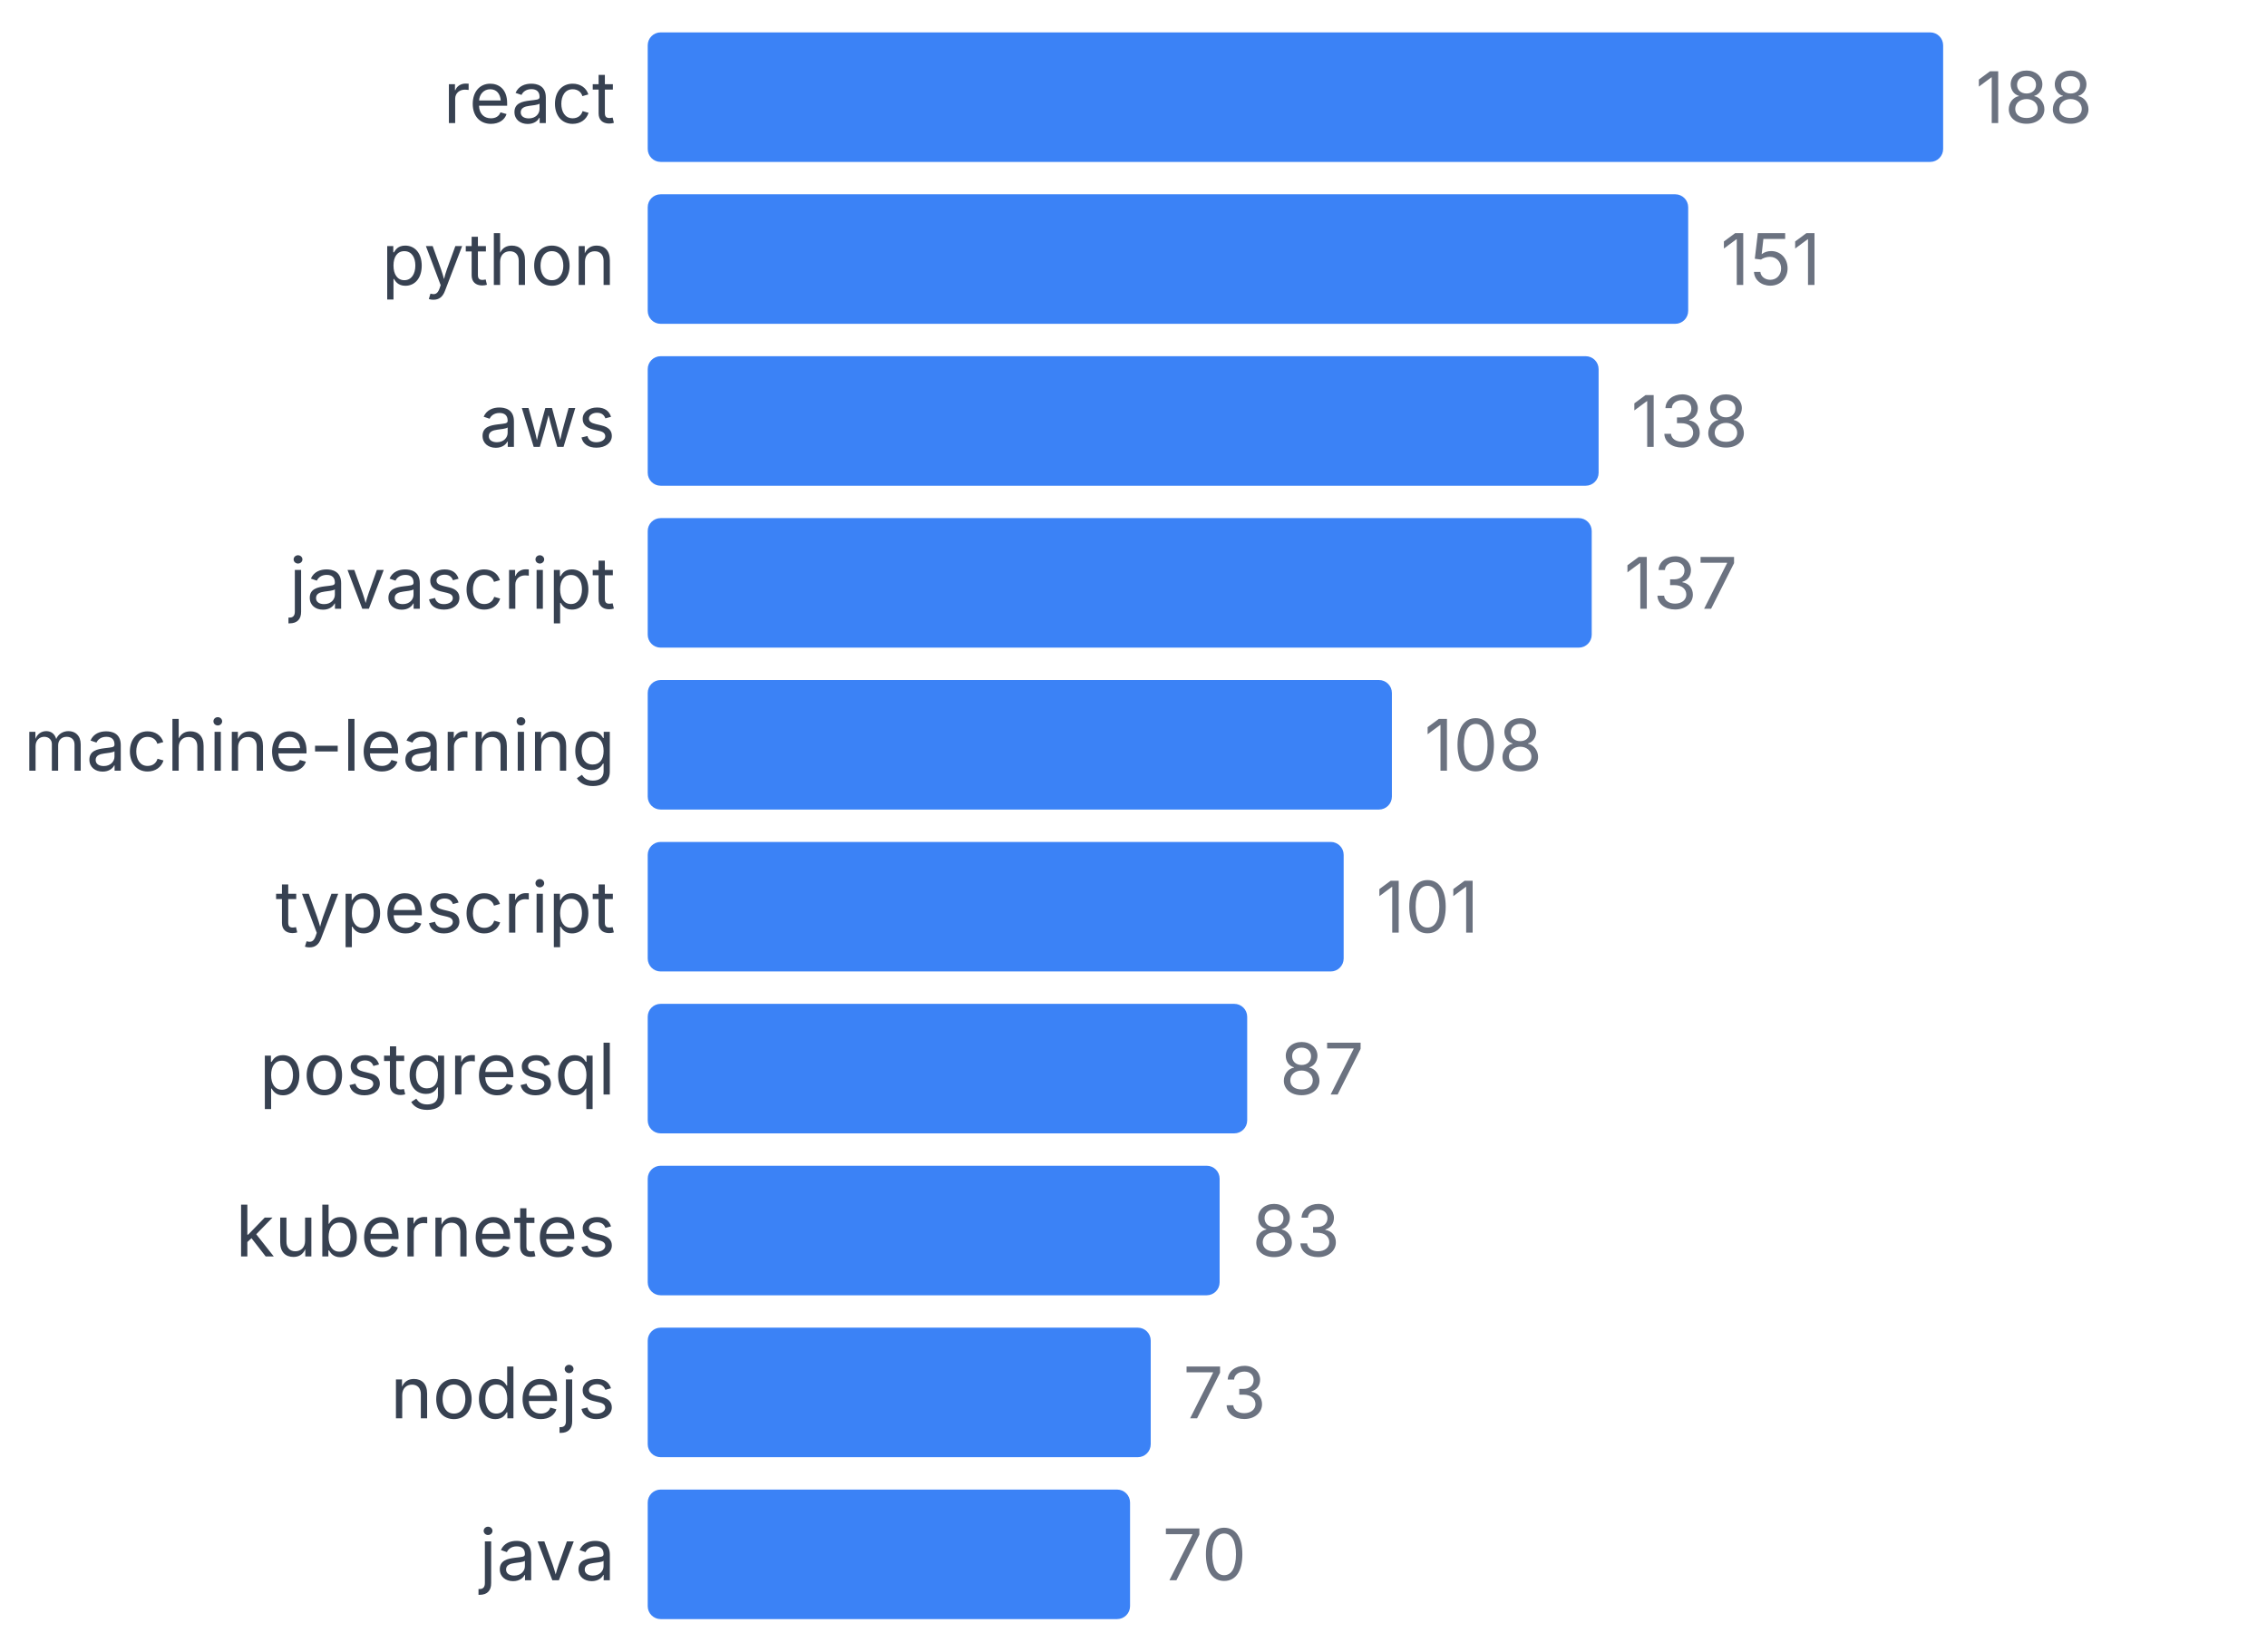
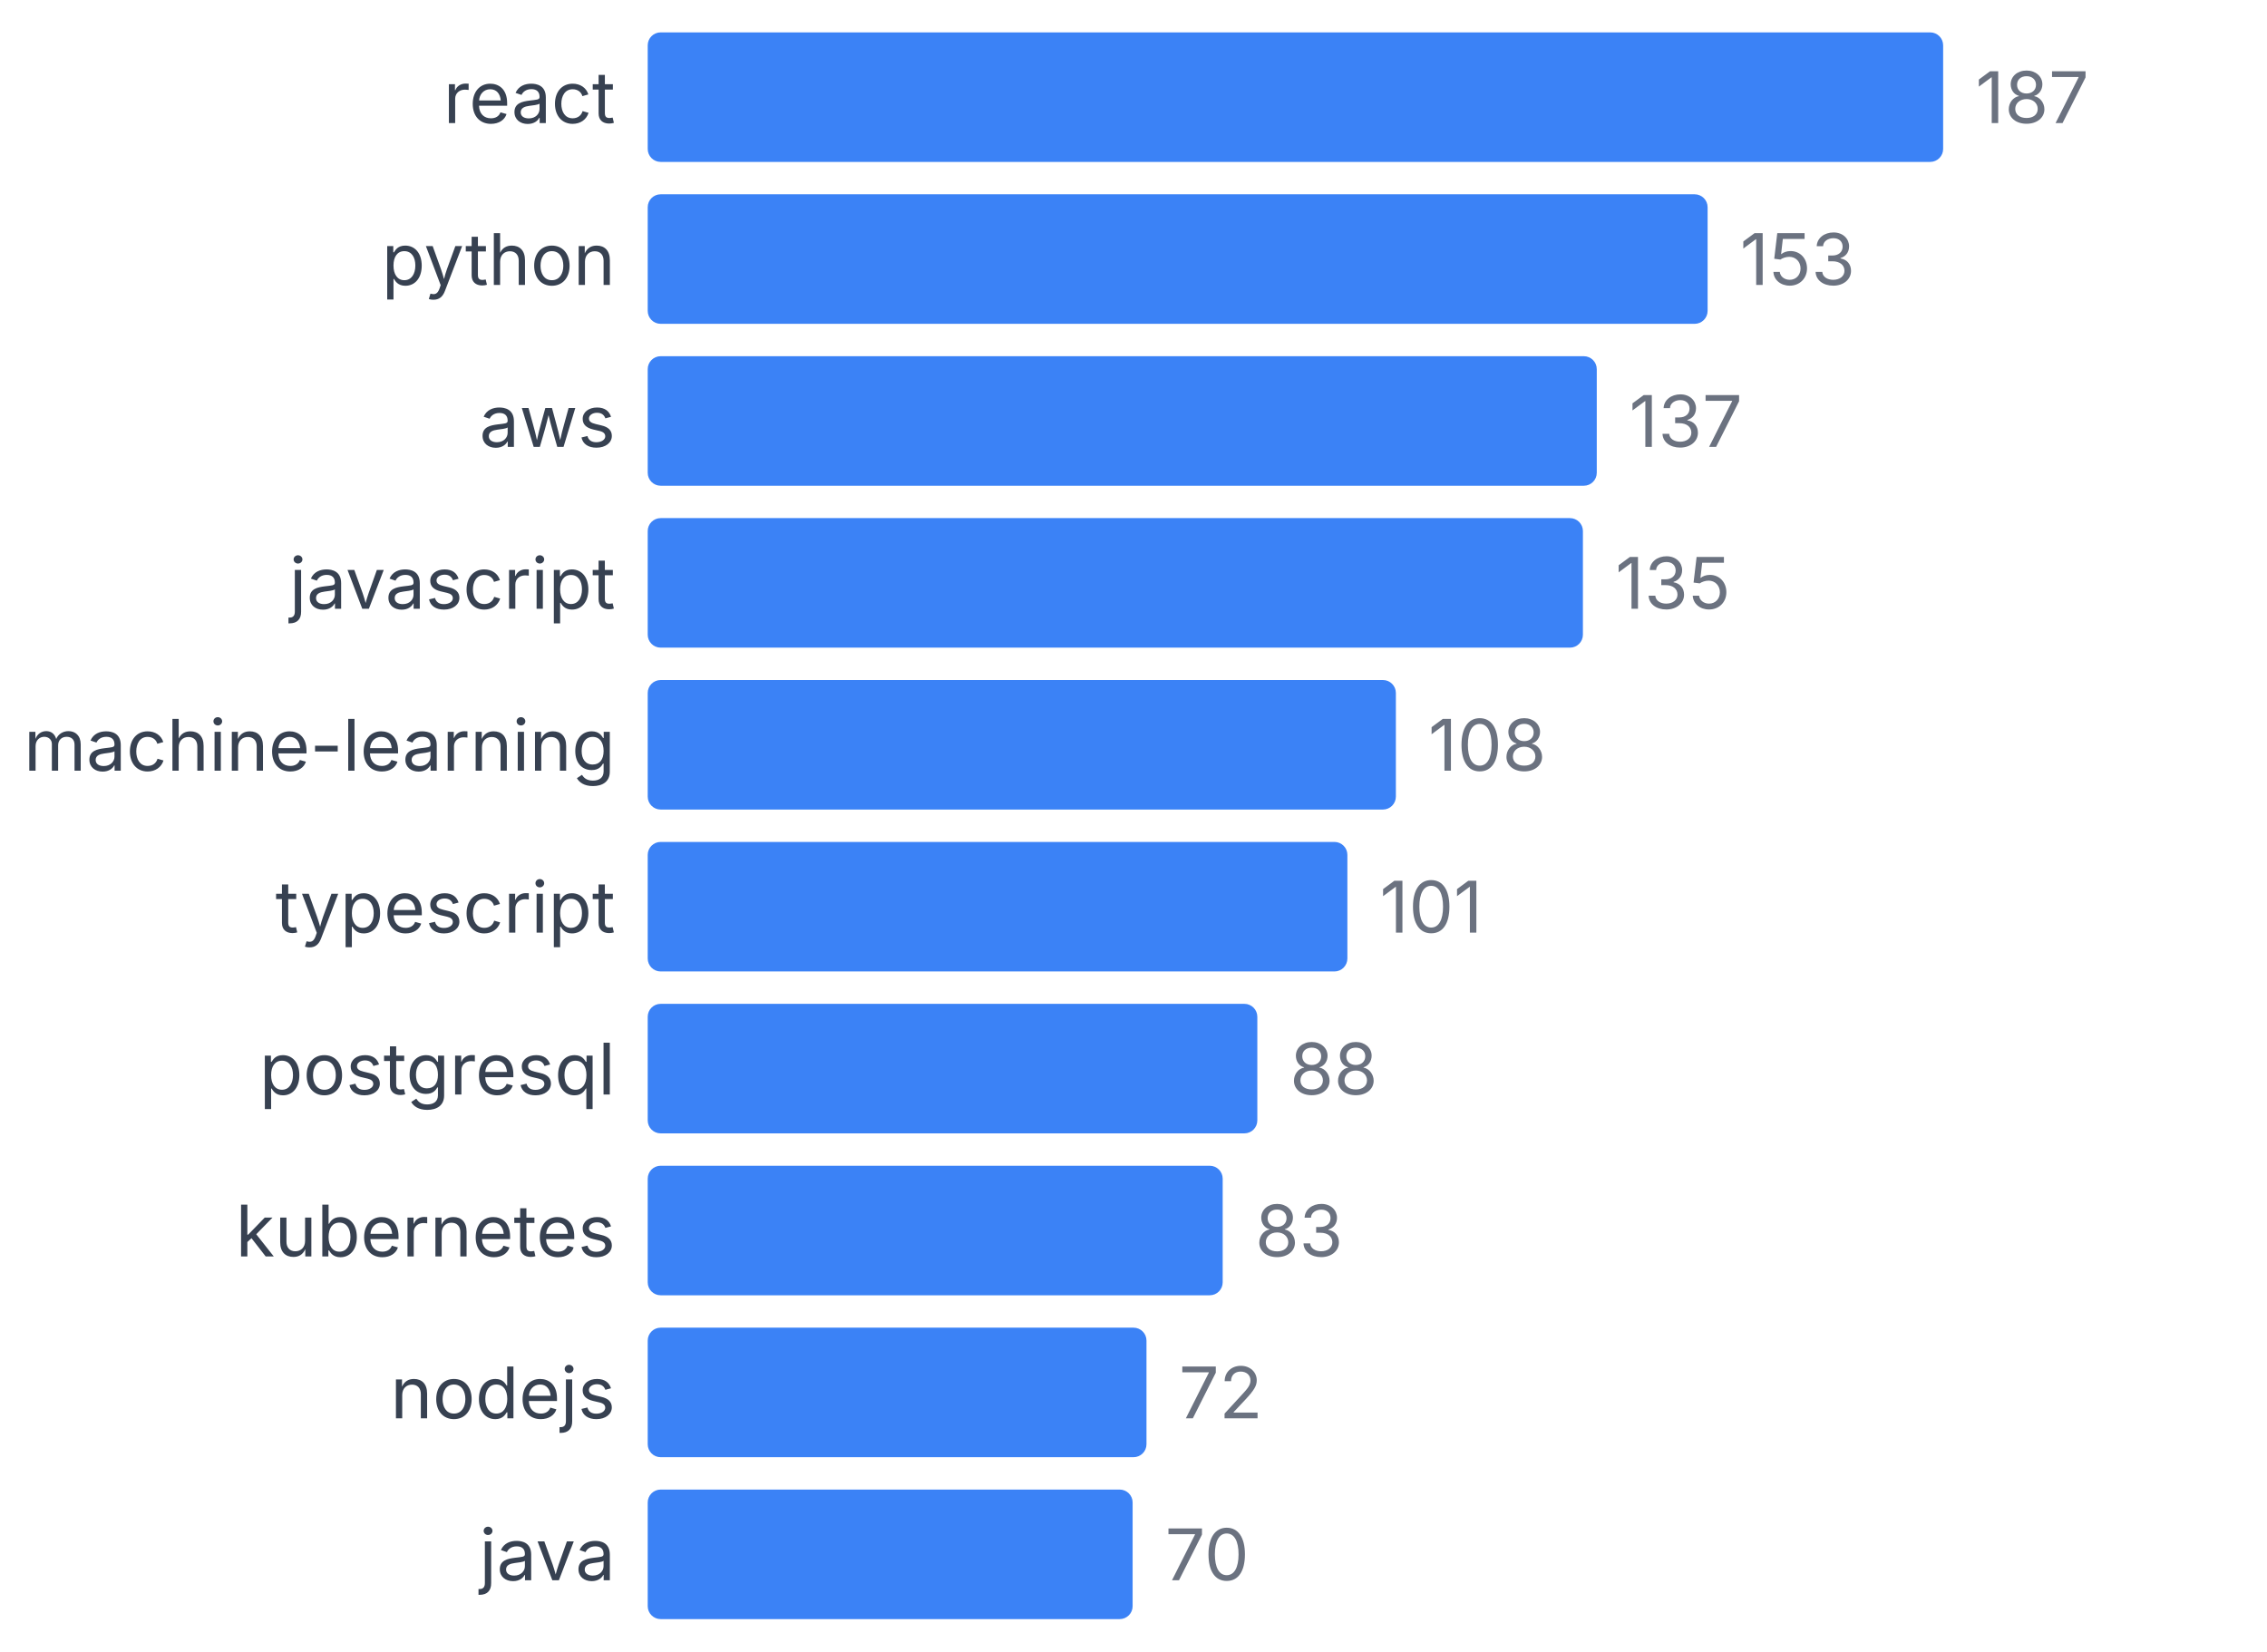
<svg xmlns="http://www.w3.org/2000/svg" width="350" height="255" viewBox="0 0 350 255">
  <style>
    text { font-family: system-ui, -apple-system, sans-serif; }
  </style>
  <text x="95" y="19" text-anchor="end" font-size="11" fill="#374151">react</text>
  <rect x="100" y="5" width="200" height="20" fill="#3b82f6" rx="2" />
-   <text x="305" y="19" font-size="11" fill="#6b7280">188</text>
+   <text x="305" y="19" font-size="11" fill="#6b7280">187</text>
  <text x="95" y="44" text-anchor="end" font-size="11" fill="#374151">python</text>
-   <rect x="100" y="30" width="160.638" height="20" fill="#3b82f6" rx="2" />
-   <text x="265.638" y="44" font-size="11" fill="#6b7280">151</text>
+   <rect x="100" y="30" width="163.636" height="20" fill="#3b82f6" rx="2" />
+   <text x="268.636" y="44" font-size="11" fill="#6b7280">153</text>
  <text x="95" y="69" text-anchor="end" font-size="11" fill="#374151">aws</text>
-   <rect x="100" y="55" width="146.809" height="20" fill="#3b82f6" rx="2" />
-   <text x="251.809" y="69" font-size="11" fill="#6b7280">138</text>
+   <rect x="100" y="55" width="146.524" height="20" fill="#3b82f6" rx="2" />
+   <text x="251.524" y="69" font-size="11" fill="#6b7280">137</text>
  <text x="95" y="94" text-anchor="end" font-size="11" fill="#374151">javascript</text>
-   <rect x="100" y="80" width="145.745" height="20" fill="#3b82f6" rx="2" />
-   <text x="250.745" y="94" font-size="11" fill="#6b7280">137</text>
+   <rect x="100" y="80" width="144.385" height="20" fill="#3b82f6" rx="2" />
+   <text x="249.385" y="94" font-size="11" fill="#6b7280">135</text>
  <text x="95" y="119" text-anchor="end" font-size="11" fill="#374151">machine-learning</text>
-   <rect x="100" y="105" width="114.894" height="20" fill="#3b82f6" rx="2" />
-   <text x="219.894" y="119" font-size="11" fill="#6b7280">108</text>
+   <rect x="100" y="105" width="115.508" height="20" fill="#3b82f6" rx="2" />
+   <text x="220.508" y="119" font-size="11" fill="#6b7280">108</text>
  <text x="95" y="144" text-anchor="end" font-size="11" fill="#374151">typescript</text>
-   <rect x="100" y="130" width="107.447" height="20" fill="#3b82f6" rx="2" />
-   <text x="212.447" y="144" font-size="11" fill="#6b7280">101</text>
+   <rect x="100" y="130" width="108.021" height="20" fill="#3b82f6" rx="2" />
+   <text x="213.021" y="144" font-size="11" fill="#6b7280">101</text>
  <text x="95" y="169" text-anchor="end" font-size="11" fill="#374151">postgresql</text>
-   <rect x="100" y="155" width="92.553" height="20" fill="#3b82f6" rx="2" />
-   <text x="197.553" y="169" font-size="11" fill="#6b7280">87</text>
+   <rect x="100" y="155" width="94.118" height="20" fill="#3b82f6" rx="2" />
+   <text x="199.118" y="169" font-size="11" fill="#6b7280">88</text>
  <text x="95" y="194" text-anchor="end" font-size="11" fill="#374151">kubernetes</text>
-   <rect x="100" y="180" width="88.298" height="20" fill="#3b82f6" rx="2" />
-   <text x="193.298" y="194" font-size="11" fill="#6b7280">83</text>
+   <rect x="100" y="180" width="88.77" height="20" fill="#3b82f6" rx="2" />
+   <text x="193.77" y="194" font-size="11" fill="#6b7280">83</text>
  <text x="95" y="219" text-anchor="end" font-size="11" fill="#374151">nodejs</text>
-   <rect x="100" y="205" width="77.66" height="20" fill="#3b82f6" rx="2" />
-   <text x="182.66" y="219" font-size="11" fill="#6b7280">73</text>
+   <rect x="100" y="205" width="77.005" height="20" fill="#3b82f6" rx="2" />
+   <text x="182.005" y="219" font-size="11" fill="#6b7280">72</text>
  <text x="95" y="244" text-anchor="end" font-size="11" fill="#374151">java</text>
-   <rect x="100" y="230" width="74.468" height="20" fill="#3b82f6" rx="2" />
-   <text x="179.468" y="244" font-size="11" fill="#6b7280">70</text>
+   <rect x="100" y="230" width="74.866" height="20" fill="#3b82f6" rx="2" />
+   <text x="179.866" y="244" font-size="11" fill="#6b7280">70</text>
</svg>
